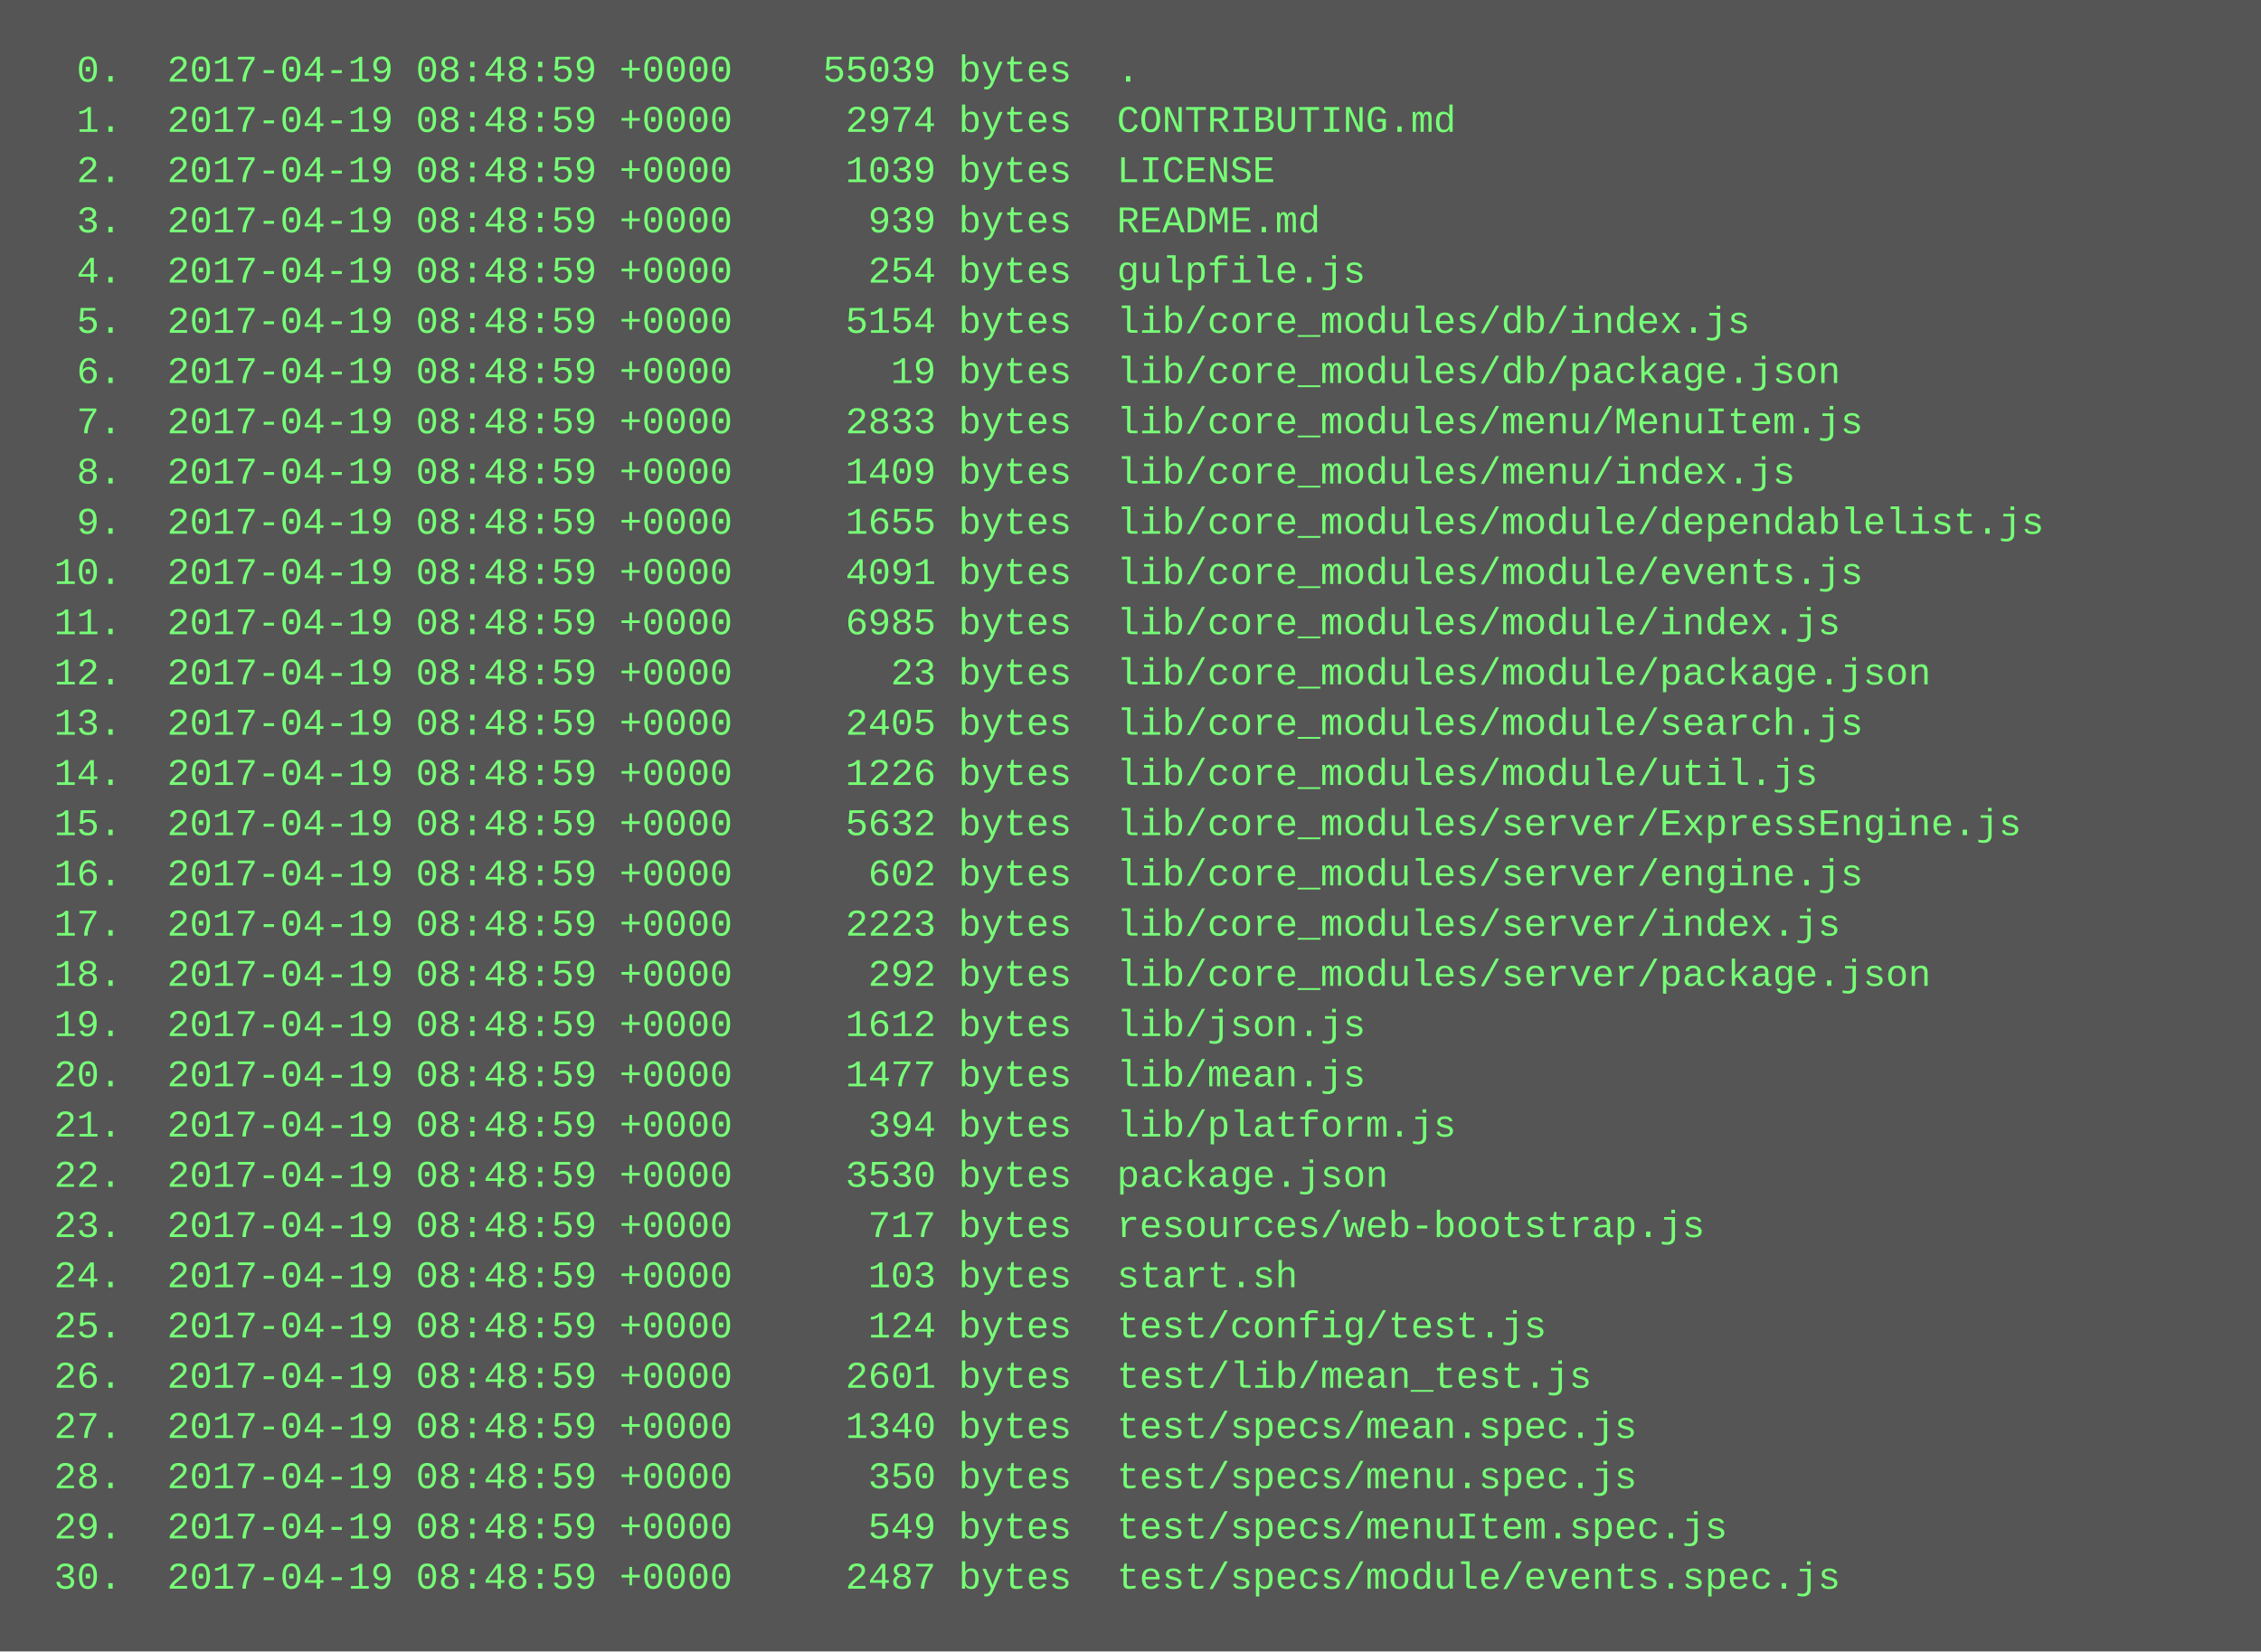
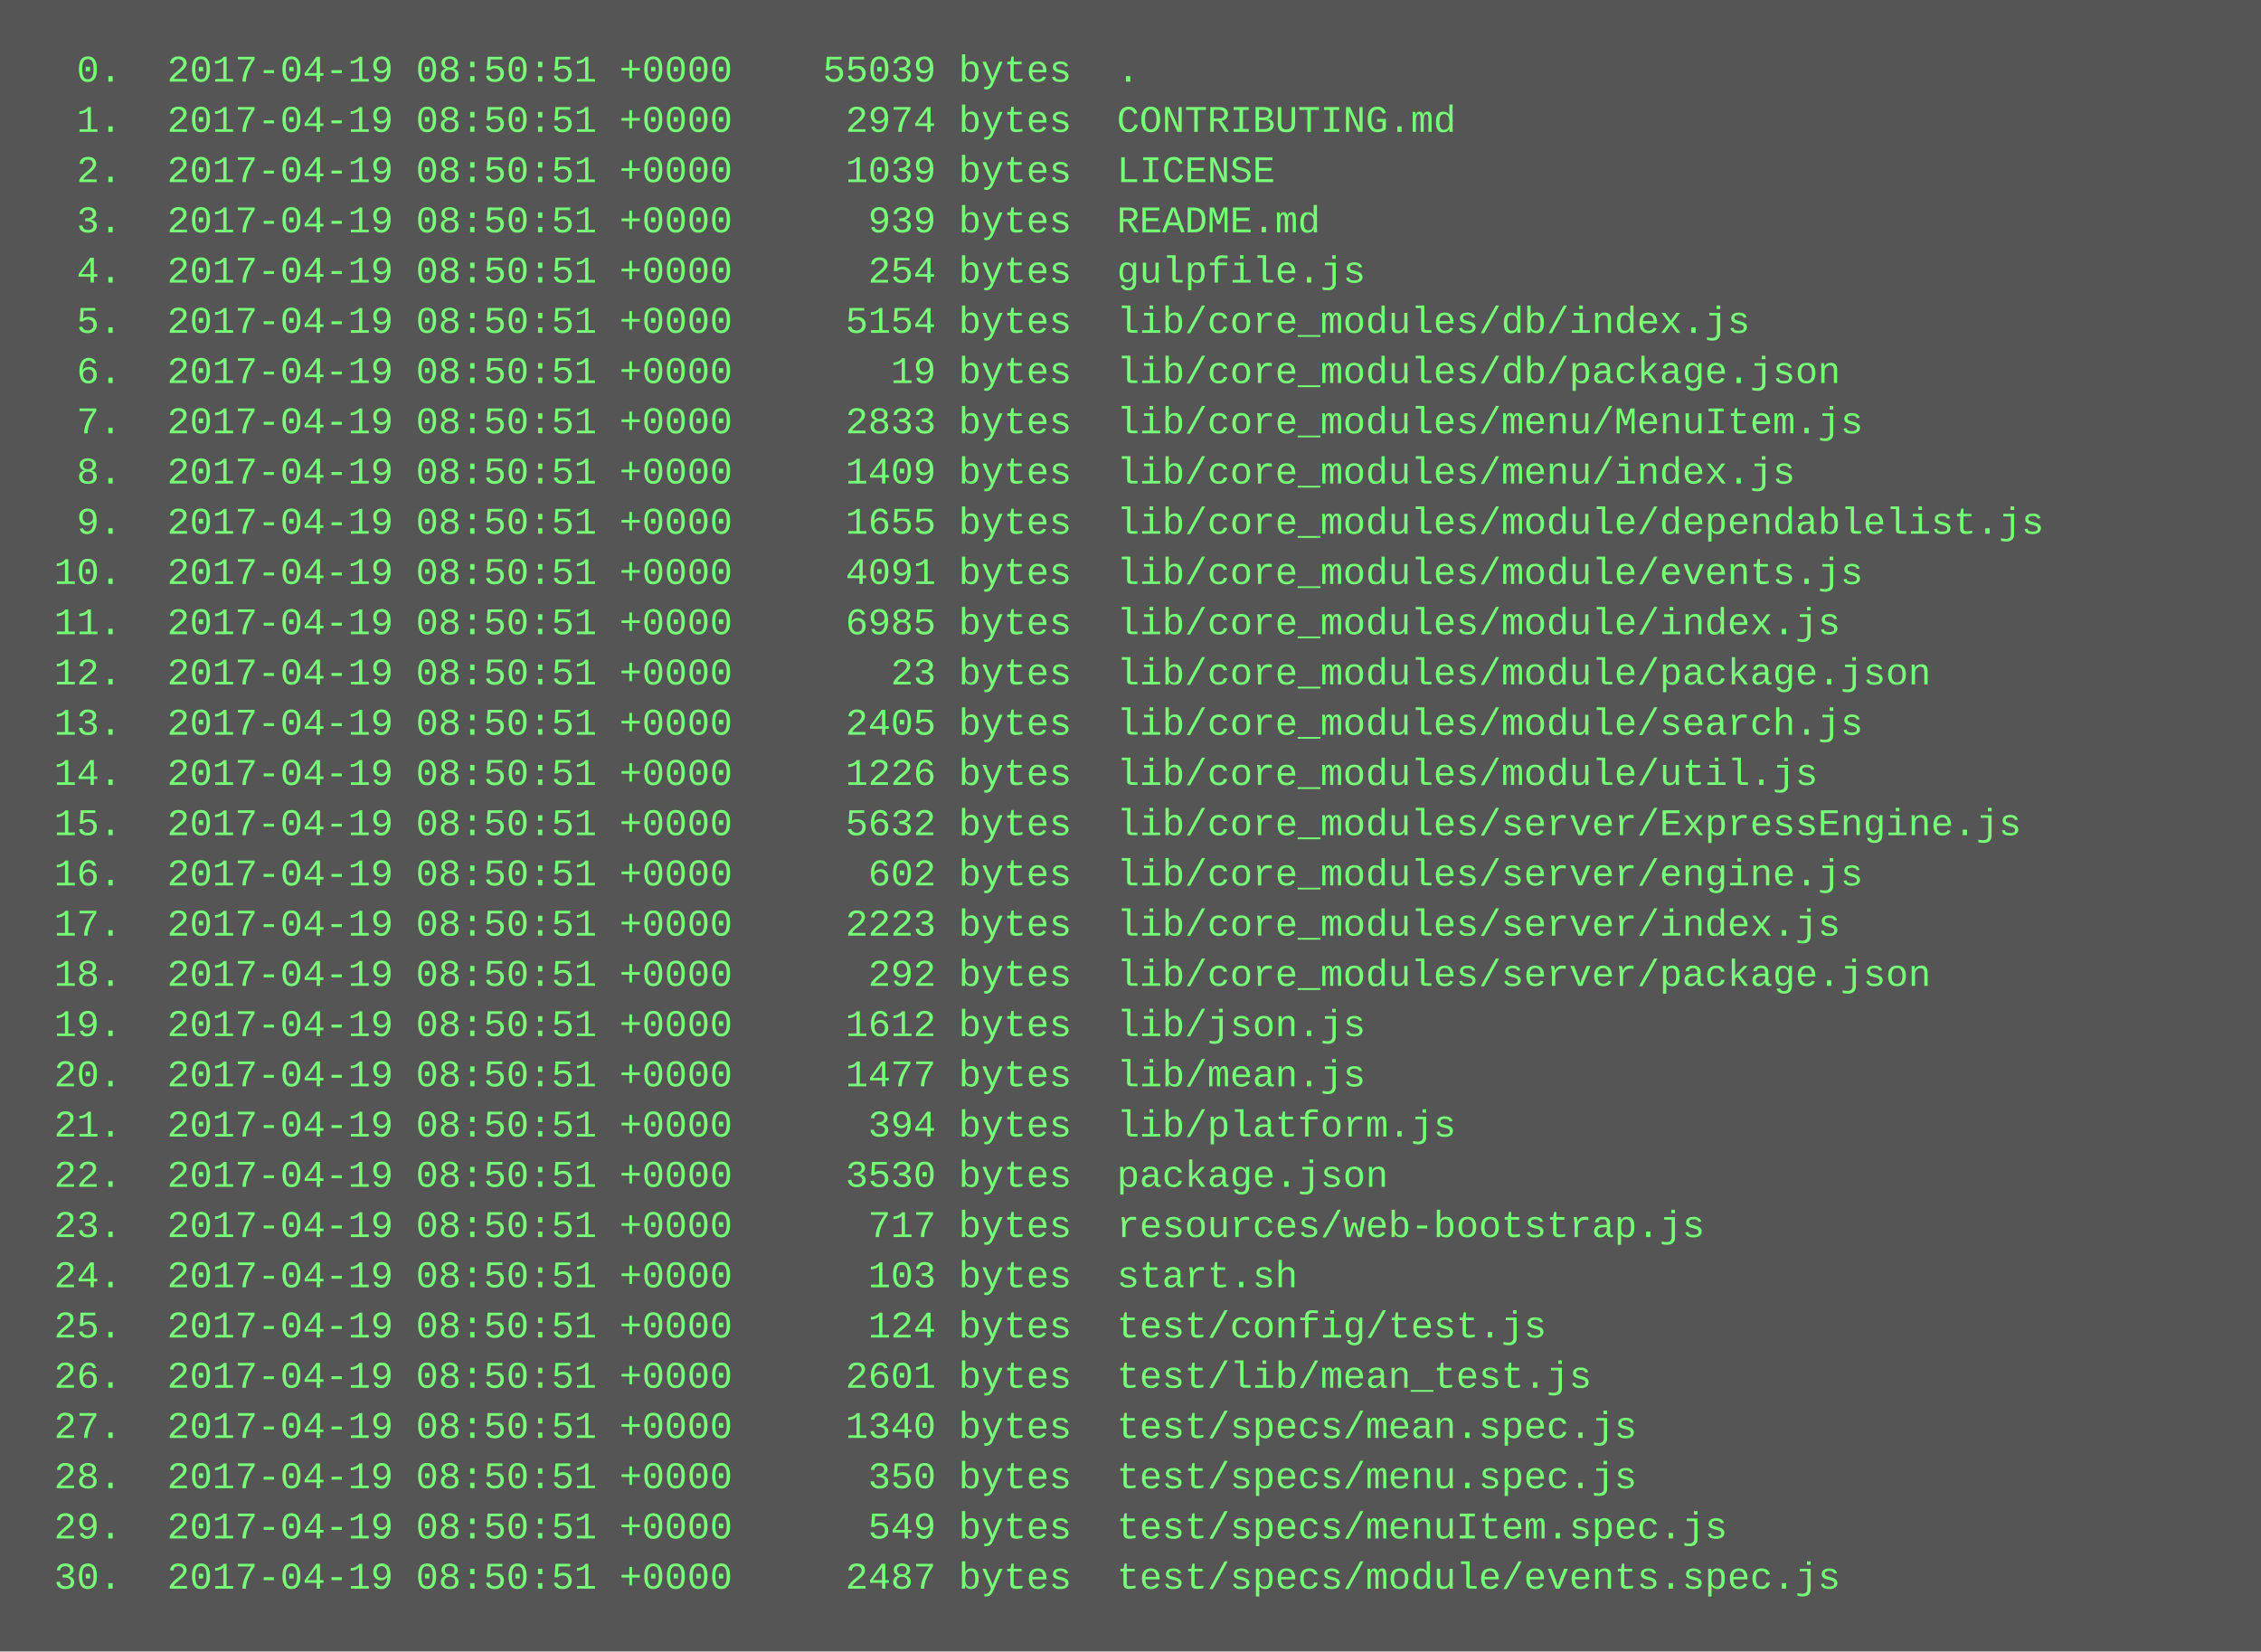
<svg xmlns="http://www.w3.org/2000/svg" height="526" width="720">
  <rect height="526" fill="#555" width="720" />
  <text fill="#7f7" font-family="Courier New" font-size="12" xml:space="preserve">
-     <tspan x="10" y="26">  0.  2017-04-19 08:48:59 +0000    55039 bytes  .</tspan>
-     <tspan x="10" y="42">  1.  2017-04-19 08:48:59 +0000     2974 bytes  CONTRIBUTING.md</tspan>
-     <tspan x="10" y="58">  2.  2017-04-19 08:48:59 +0000     1039 bytes  LICENSE</tspan>
-     <tspan x="10" y="74">  3.  2017-04-19 08:48:59 +0000      939 bytes  README.md</tspan>
-     <tspan x="10" y="90">  4.  2017-04-19 08:48:59 +0000      254 bytes  gulpfile.js</tspan>
-     <tspan x="10" y="106">  5.  2017-04-19 08:48:59 +0000     5154 bytes  lib/core_modules/db/index.js</tspan>
-     <tspan x="10" y="122">  6.  2017-04-19 08:48:59 +0000       19 bytes  lib/core_modules/db/package.json</tspan>
-     <tspan x="10" y="138">  7.  2017-04-19 08:48:59 +0000     2833 bytes  lib/core_modules/menu/MenuItem.js</tspan>
-     <tspan x="10" y="154">  8.  2017-04-19 08:48:59 +0000     1409 bytes  lib/core_modules/menu/index.js</tspan>
-     <tspan x="10" y="170">  9.  2017-04-19 08:48:59 +0000     1655 bytes  lib/core_modules/module/dependablelist.js</tspan>
-     <tspan x="10" y="186"> 10.  2017-04-19 08:48:59 +0000     4091 bytes  lib/core_modules/module/events.js</tspan>
-     <tspan x="10" y="202"> 11.  2017-04-19 08:48:59 +0000     6985 bytes  lib/core_modules/module/index.js</tspan>
-     <tspan x="10" y="218"> 12.  2017-04-19 08:48:59 +0000       23 bytes  lib/core_modules/module/package.json</tspan>
-     <tspan x="10" y="234"> 13.  2017-04-19 08:48:59 +0000     2405 bytes  lib/core_modules/module/search.js</tspan>
-     <tspan x="10" y="250"> 14.  2017-04-19 08:48:59 +0000     1226 bytes  lib/core_modules/module/util.js</tspan>
-     <tspan x="10" y="266"> 15.  2017-04-19 08:48:59 +0000     5632 bytes  lib/core_modules/server/ExpressEngine.js</tspan>
-     <tspan x="10" y="282"> 16.  2017-04-19 08:48:59 +0000      602 bytes  lib/core_modules/server/engine.js</tspan>
-     <tspan x="10" y="298"> 17.  2017-04-19 08:48:59 +0000     2223 bytes  lib/core_modules/server/index.js</tspan>
-     <tspan x="10" y="314"> 18.  2017-04-19 08:48:59 +0000      292 bytes  lib/core_modules/server/package.json</tspan>
-     <tspan x="10" y="330"> 19.  2017-04-19 08:48:59 +0000     1612 bytes  lib/json.js</tspan>
-     <tspan x="10" y="346"> 20.  2017-04-19 08:48:59 +0000     1477 bytes  lib/mean.js</tspan>
-     <tspan x="10" y="362"> 21.  2017-04-19 08:48:59 +0000      394 bytes  lib/platform.js</tspan>
-     <tspan x="10" y="378"> 22.  2017-04-19 08:48:59 +0000     3530 bytes  package.json</tspan>
-     <tspan x="10" y="394"> 23.  2017-04-19 08:48:59 +0000      717 bytes  resources/web-bootstrap.js</tspan>
-     <tspan x="10" y="410"> 24.  2017-04-19 08:48:59 +0000      103 bytes  start.sh</tspan>
-     <tspan x="10" y="426"> 25.  2017-04-19 08:48:59 +0000      124 bytes  test/config/test.js</tspan>
-     <tspan x="10" y="442"> 26.  2017-04-19 08:48:59 +0000     2601 bytes  test/lib/mean_test.js</tspan>
-     <tspan x="10" y="458"> 27.  2017-04-19 08:48:59 +0000     1340 bytes  test/specs/mean.spec.js</tspan>
-     <tspan x="10" y="474"> 28.  2017-04-19 08:48:59 +0000      350 bytes  test/specs/menu.spec.js</tspan>
-     <tspan x="10" y="490"> 29.  2017-04-19 08:48:59 +0000      549 bytes  test/specs/menuItem.spec.js</tspan>
-     <tspan x="10" y="506"> 30.  2017-04-19 08:48:59 +0000     2487 bytes  test/specs/module/events.spec.js</tspan>
+     <tspan x="10" y="26">  0.  2017-04-19 08:50:51 +0000    55039 bytes  .</tspan>
+     <tspan x="10" y="42">  1.  2017-04-19 08:50:51 +0000     2974 bytes  CONTRIBUTING.md</tspan>
+     <tspan x="10" y="58">  2.  2017-04-19 08:50:51 +0000     1039 bytes  LICENSE</tspan>
+     <tspan x="10" y="74">  3.  2017-04-19 08:50:51 +0000      939 bytes  README.md</tspan>
+     <tspan x="10" y="90">  4.  2017-04-19 08:50:51 +0000      254 bytes  gulpfile.js</tspan>
+     <tspan x="10" y="106">  5.  2017-04-19 08:50:51 +0000     5154 bytes  lib/core_modules/db/index.js</tspan>
+     <tspan x="10" y="122">  6.  2017-04-19 08:50:51 +0000       19 bytes  lib/core_modules/db/package.json</tspan>
+     <tspan x="10" y="138">  7.  2017-04-19 08:50:51 +0000     2833 bytes  lib/core_modules/menu/MenuItem.js</tspan>
+     <tspan x="10" y="154">  8.  2017-04-19 08:50:51 +0000     1409 bytes  lib/core_modules/menu/index.js</tspan>
+     <tspan x="10" y="170">  9.  2017-04-19 08:50:51 +0000     1655 bytes  lib/core_modules/module/dependablelist.js</tspan>
+     <tspan x="10" y="186"> 10.  2017-04-19 08:50:51 +0000     4091 bytes  lib/core_modules/module/events.js</tspan>
+     <tspan x="10" y="202"> 11.  2017-04-19 08:50:51 +0000     6985 bytes  lib/core_modules/module/index.js</tspan>
+     <tspan x="10" y="218"> 12.  2017-04-19 08:50:51 +0000       23 bytes  lib/core_modules/module/package.json</tspan>
+     <tspan x="10" y="234"> 13.  2017-04-19 08:50:51 +0000     2405 bytes  lib/core_modules/module/search.js</tspan>
+     <tspan x="10" y="250"> 14.  2017-04-19 08:50:51 +0000     1226 bytes  lib/core_modules/module/util.js</tspan>
+     <tspan x="10" y="266"> 15.  2017-04-19 08:50:51 +0000     5632 bytes  lib/core_modules/server/ExpressEngine.js</tspan>
+     <tspan x="10" y="282"> 16.  2017-04-19 08:50:51 +0000      602 bytes  lib/core_modules/server/engine.js</tspan>
+     <tspan x="10" y="298"> 17.  2017-04-19 08:50:51 +0000     2223 bytes  lib/core_modules/server/index.js</tspan>
+     <tspan x="10" y="314"> 18.  2017-04-19 08:50:51 +0000      292 bytes  lib/core_modules/server/package.json</tspan>
+     <tspan x="10" y="330"> 19.  2017-04-19 08:50:51 +0000     1612 bytes  lib/json.js</tspan>
+     <tspan x="10" y="346"> 20.  2017-04-19 08:50:51 +0000     1477 bytes  lib/mean.js</tspan>
+     <tspan x="10" y="362"> 21.  2017-04-19 08:50:51 +0000      394 bytes  lib/platform.js</tspan>
+     <tspan x="10" y="378"> 22.  2017-04-19 08:50:51 +0000     3530 bytes  package.json</tspan>
+     <tspan x="10" y="394"> 23.  2017-04-19 08:50:51 +0000      717 bytes  resources/web-bootstrap.js</tspan>
+     <tspan x="10" y="410"> 24.  2017-04-19 08:50:51 +0000      103 bytes  start.sh</tspan>
+     <tspan x="10" y="426"> 25.  2017-04-19 08:50:51 +0000      124 bytes  test/config/test.js</tspan>
+     <tspan x="10" y="442"> 26.  2017-04-19 08:50:51 +0000     2601 bytes  test/lib/mean_test.js</tspan>
+     <tspan x="10" y="458"> 27.  2017-04-19 08:50:51 +0000     1340 bytes  test/specs/mean.spec.js</tspan>
+     <tspan x="10" y="474"> 28.  2017-04-19 08:50:51 +0000      350 bytes  test/specs/menu.spec.js</tspan>
+     <tspan x="10" y="490"> 29.  2017-04-19 08:50:51 +0000      549 bytes  test/specs/menuItem.spec.js</tspan>
+     <tspan x="10" y="506"> 30.  2017-04-19 08:50:51 +0000     2487 bytes  test/specs/module/events.spec.js</tspan>
  </text>
</svg>
